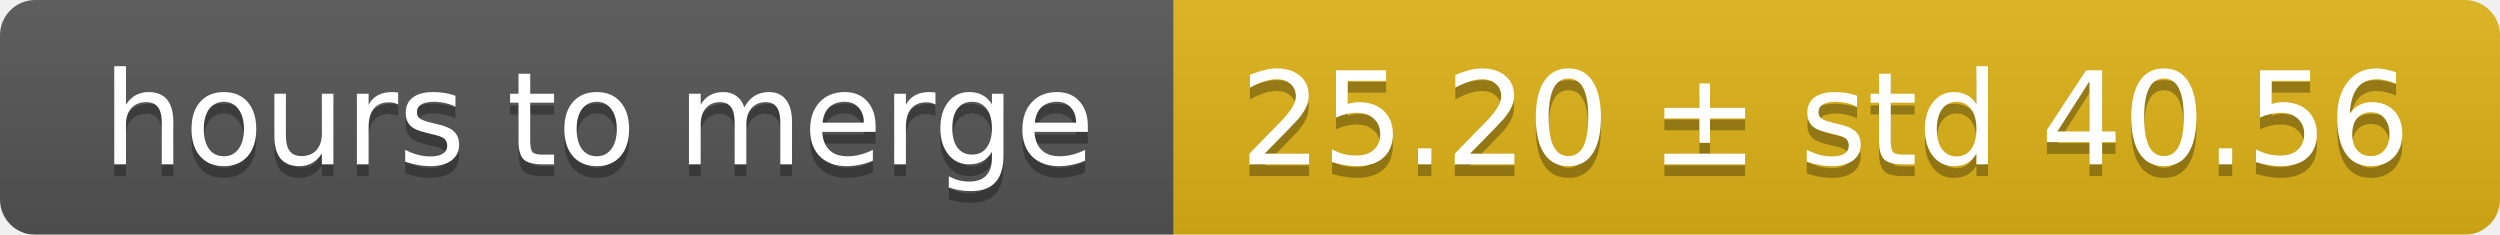
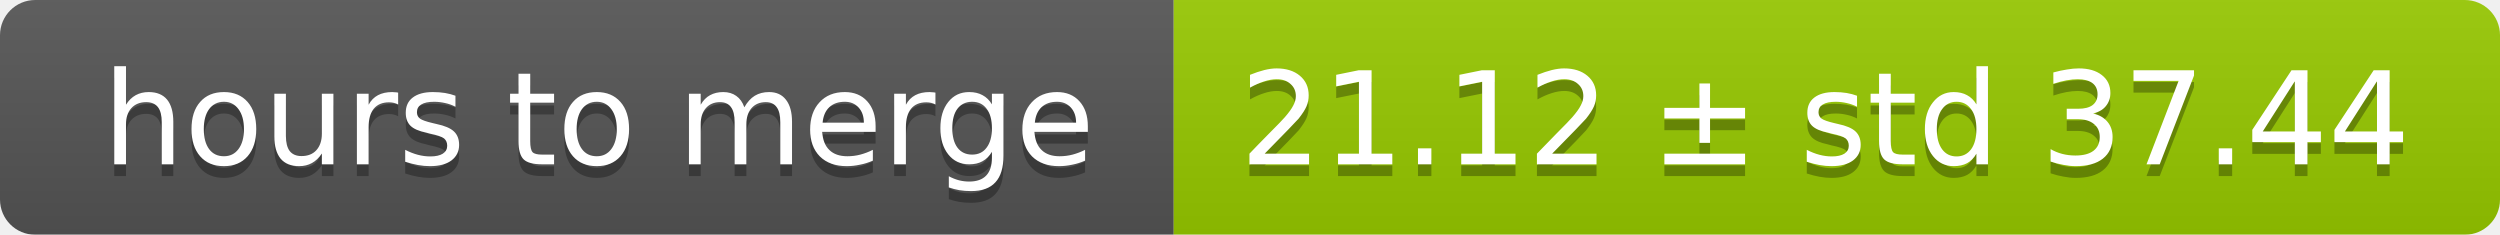
<svg xmlns="http://www.w3.org/2000/svg" width="213" height="20">
  <linearGradient id="smooth" x2="0" y2="100%">
    <stop offset="0" stop-color="#bbb" stop-opacity=".1" />
    <stop offset="1" stop-opacity=".1" />
  </linearGradient>
  <mask id="round">
    <rect width="213" height="20" rx="3" fill="#fff" />
  </mask>
  <g mask="url(#round)">
    <rect width="100" height="20" fill="#555" />
-     <rect x="100" width="113" height="20" fill="#dfb317" />
+     <rect x="100" width="113" height="20" fill="#97ca00" />
    <rect width="213" height="20" fill="url(#smooth)" />
  </g>
  <g fill="#fff" text-anchor="middle" font-family="DejaVu Sans,Verdana,Geneva,sans-serif" font-size="11">
    <text x="51" y="15" fill="#010101" fill-opacity=".3">hours to merge</text>
    <text x="51" y="14">hours to merge</text>
-     <text x="155.5" y="15" fill="#010101" fill-opacity=".3">25.20 ± std 40.56</text>
-     <text x="155.5" y="14">25.20 ± std 40.56</text>
+     <text x="155.5" y="15" fill="#010101" fill-opacity=".3">21.12 ± std 37.44</text>
+     <text x="155.5" y="14">21.12 ± std 37.44</text>
  </g>
</svg>
